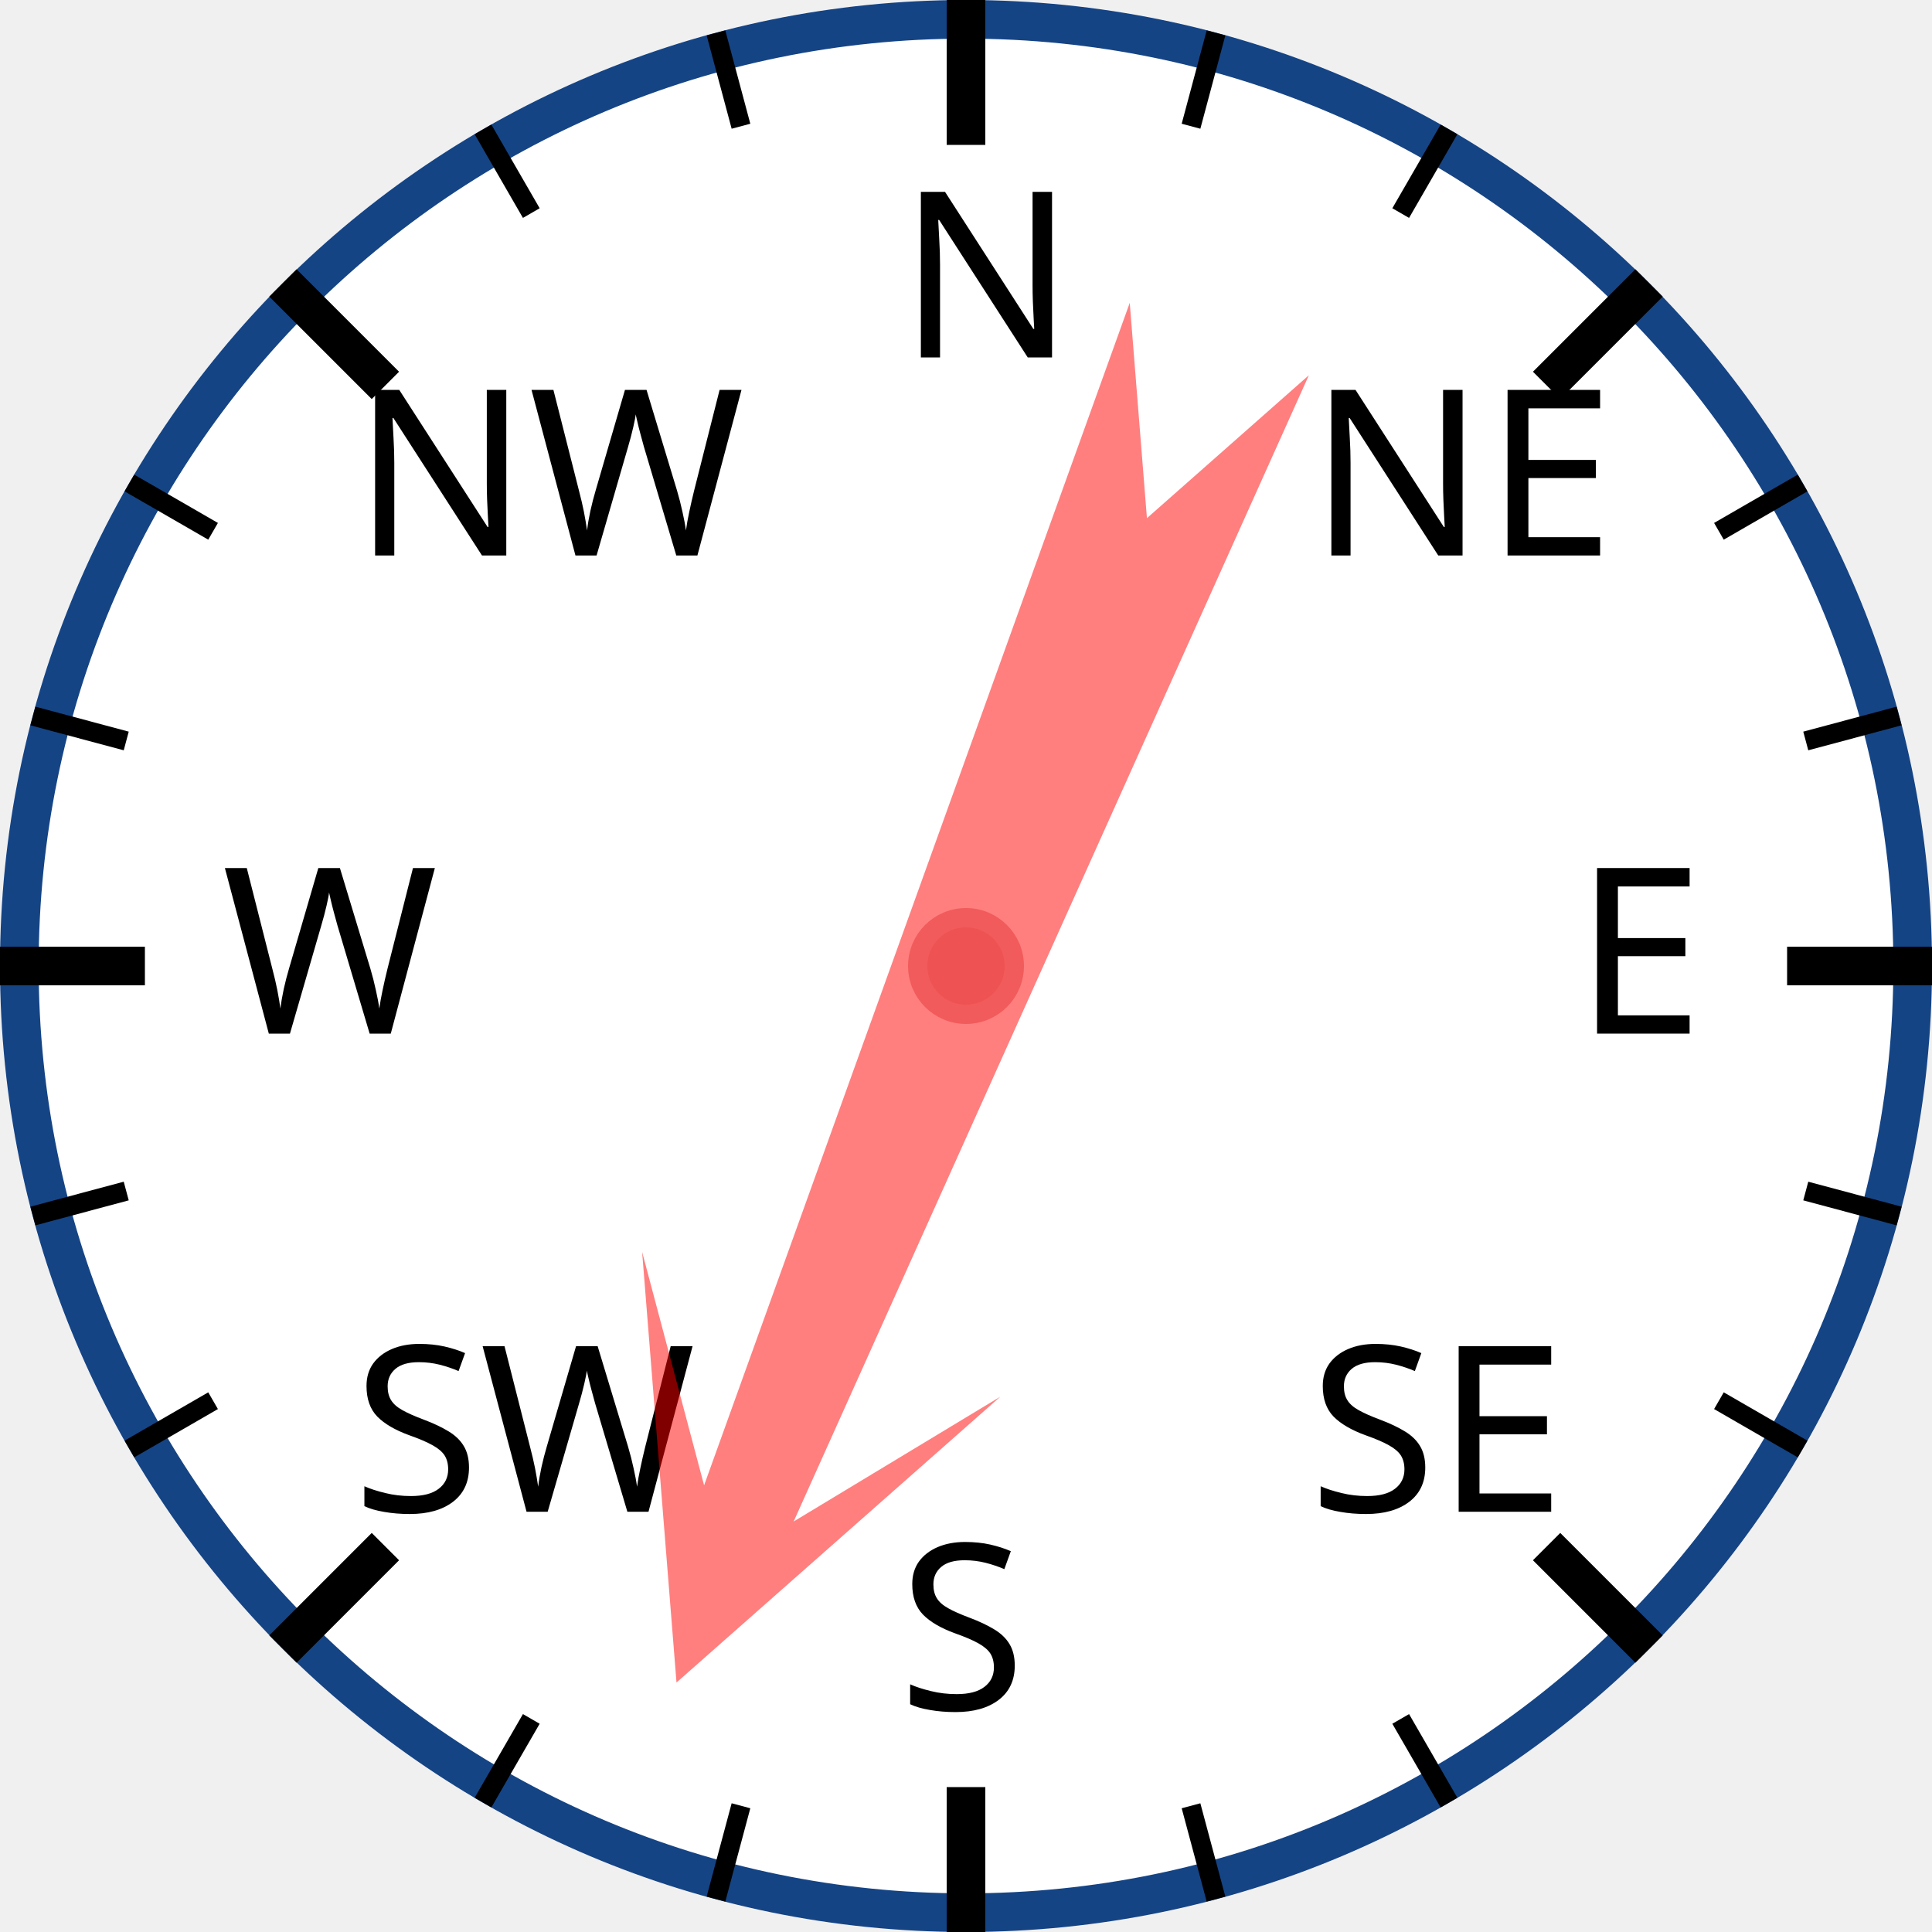
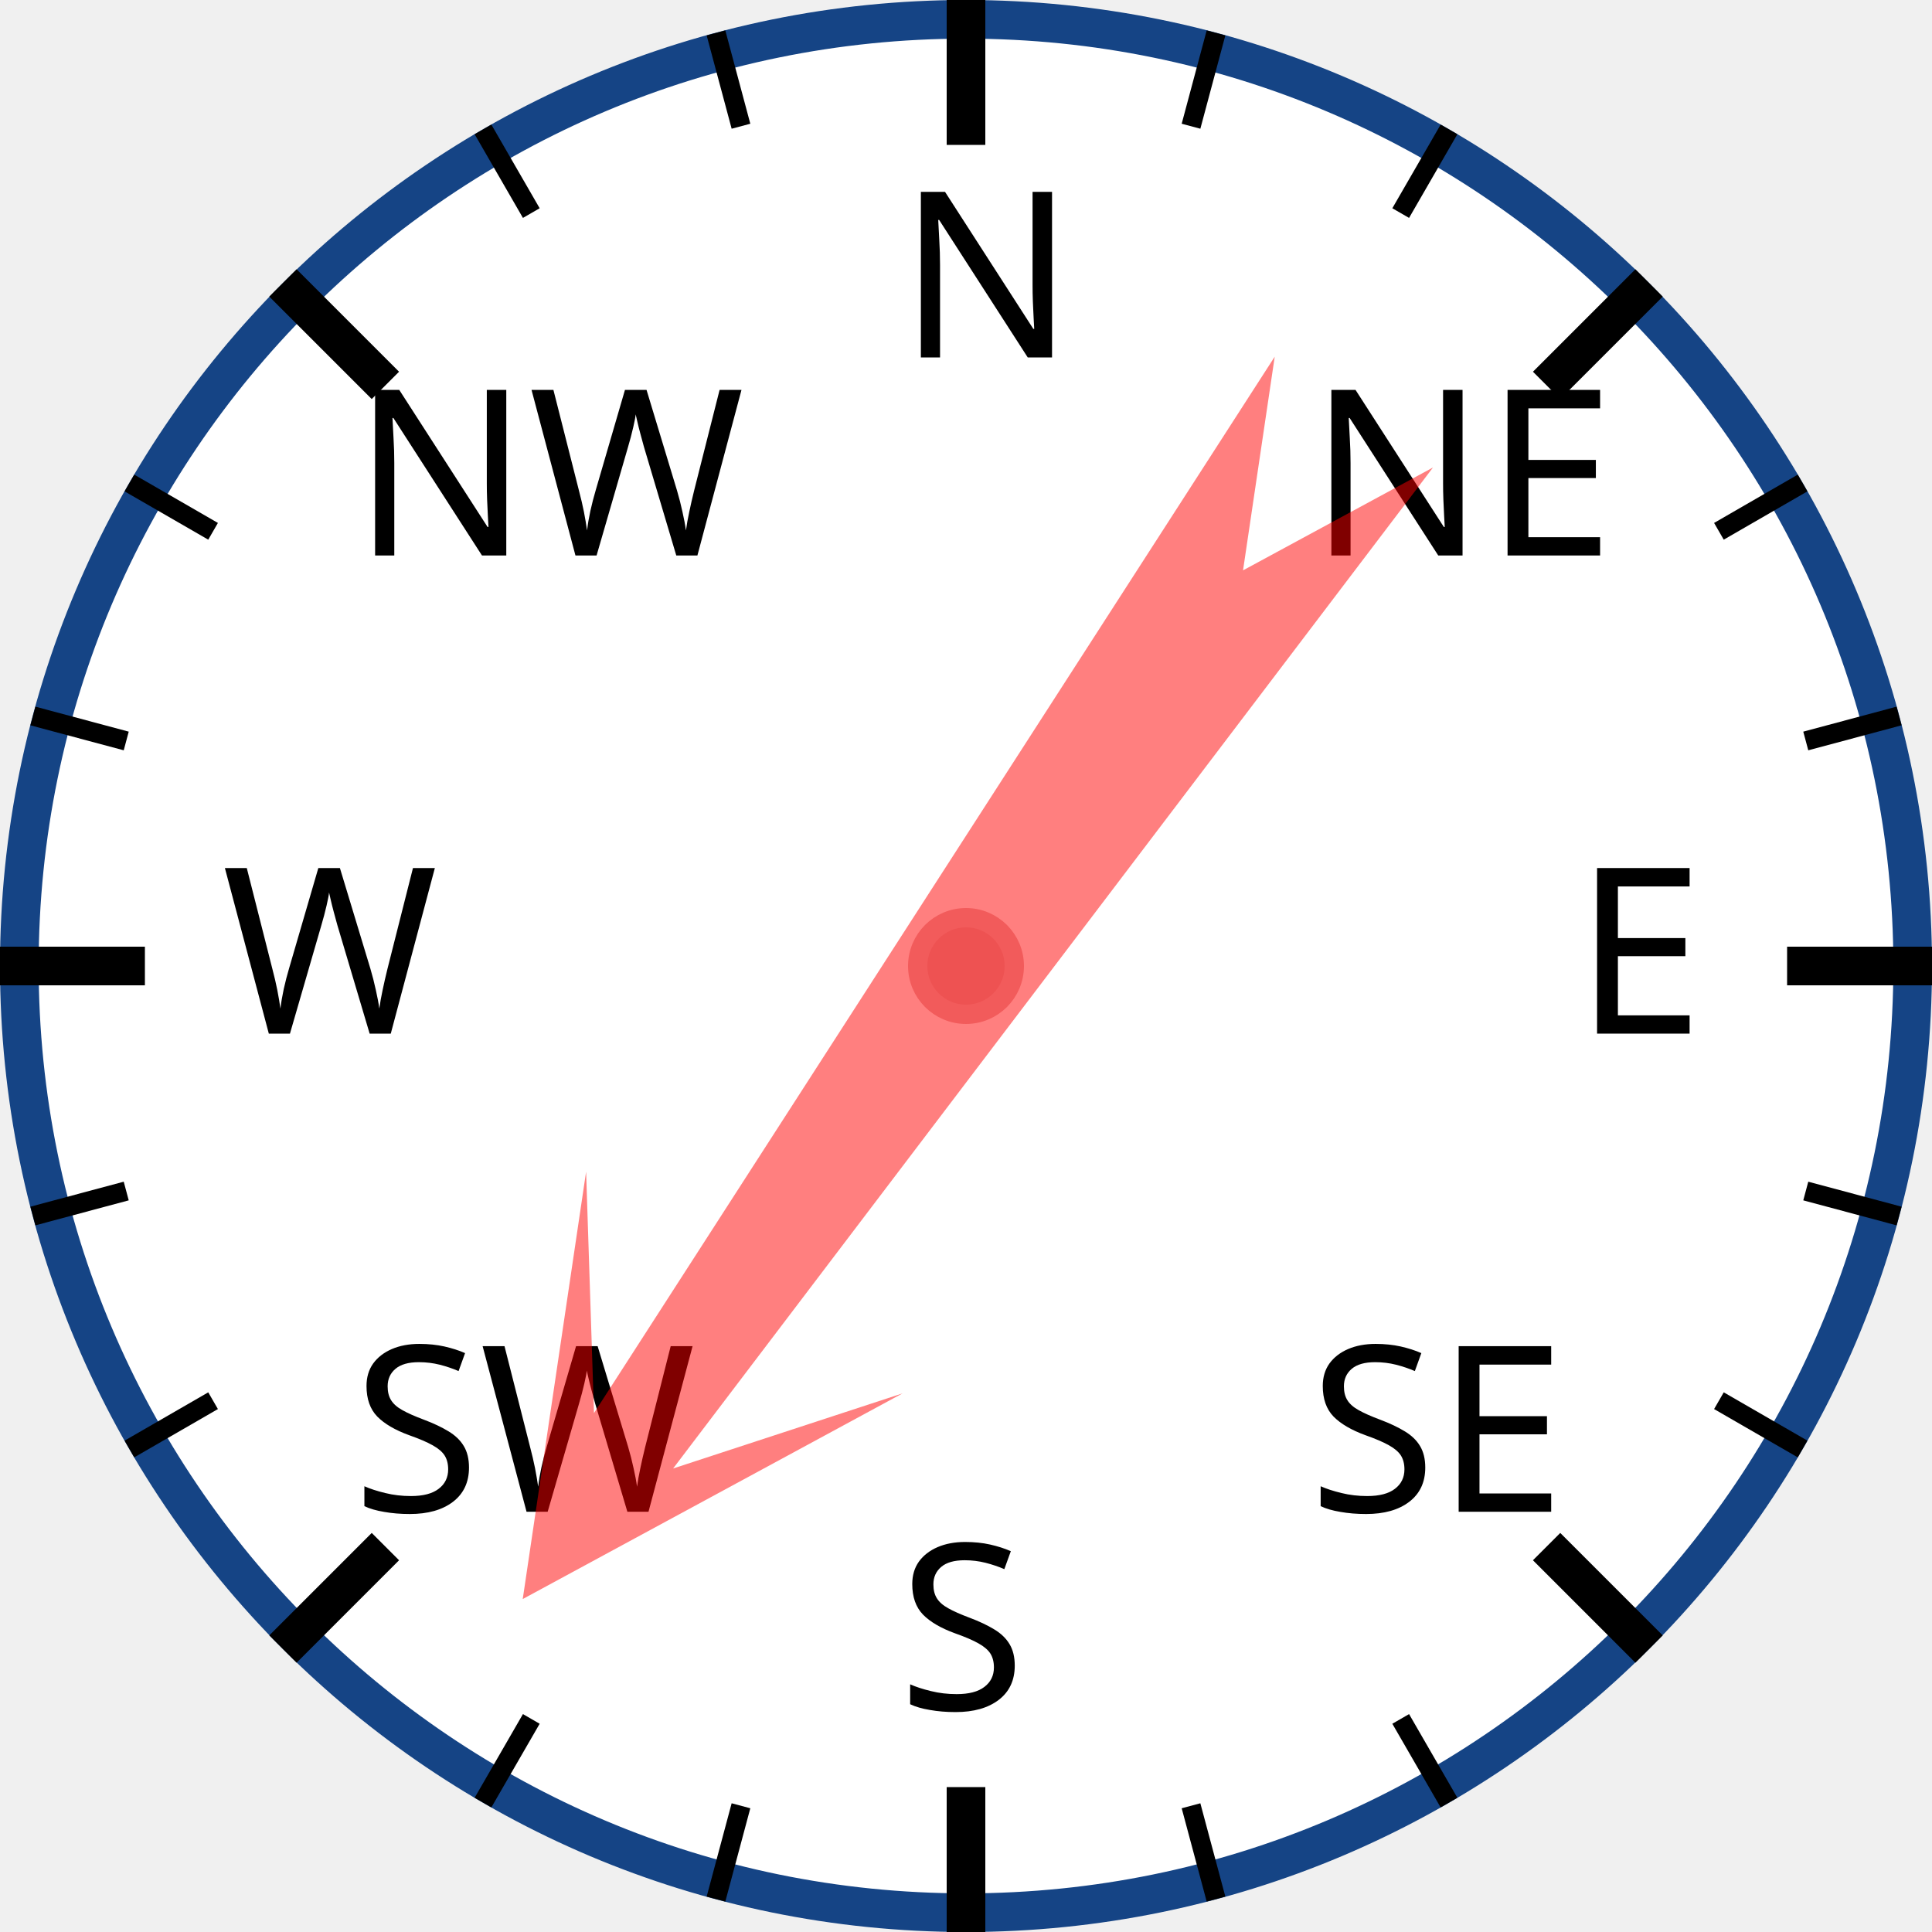
<svg xmlns="http://www.w3.org/2000/svg" width="120px" height="120px" viewBox="0 0 200 200">
  <circle cx="100" cy="100" r="98" style="fill: white; stroke: #154485; stroke-width: 4;" />
  <text x="93.0" y="37.0" style="font-family: sans-serif; font-size: 18pt;">N</text>
  <line x1="100.0" y1="0.0" x2="100.0" y2="15.0" style="stroke: black; stroke-width: 4;" />
  <line x1="74.118" y1="3.407" x2="76.706" y2="13.067" style="stroke: black; stroke-width: 2;" />
  <line x1="50" y1="13.397" x2="55" y2="22.058" style="stroke: black; stroke-width: 2;" />
  <text x="36.503" y="57.503" style="font-family: sans-serif; font-size: 18pt;">NW</text>
  <line x1="29.289" y1="29.289" x2="39.896" y2="39.896" style="stroke: black; stroke-width: 4;" />
  <line x1="13.397" y1="50" x2="22.058" y2="55" style="stroke: black; stroke-width: 2;" />
  <line x1="3.407" y1="74.118" x2="13.067" y2="76.706" style="stroke: black; stroke-width: 2;" />
  <text x="23.0" y="107.0" style="font-family: sans-serif; font-size: 18pt;">W</text>
  <line x1="0.0" y1="100.0" x2="15.0" y2="100.0" style="stroke: black; stroke-width: 4;" />
  <line x1="3.407" y1="125.882" x2="13.067" y2="123.294" style="stroke: black; stroke-width: 2;" />
  <line x1="13.397" y1="150" x2="22.058" y2="145" style="stroke: black; stroke-width: 2;" />
  <text x="36.503" y="156.497" style="font-family: sans-serif; font-size: 18pt;">SW</text>
  <line x1="29.289" y1="170.711" x2="39.896" y2="160.104" style="stroke: black; stroke-width: 4;" />
  <line x1="50" y1="186.603" x2="55" y2="177.942" style="stroke: black; stroke-width: 2;" />
  <line x1="74.118" y1="196.593" x2="76.706" y2="186.933" style="stroke: black; stroke-width: 2;" />
  <text x="93" y="177.0" style="font-family: sans-serif; font-size: 18pt;">S</text>
  <line x1="100" y1="200.0" x2="100" y2="185.0" style="stroke: black; stroke-width: 4;" />
  <line x1="125.882" y1="196.593" x2="123.294" y2="186.933" style="stroke: black; stroke-width: 2;" />
  <line x1="150.0" y1="186.603" x2="145.0" y2="177.942" style="stroke: black; stroke-width: 2;" />
  <text x="135.497" y="156.497" style="font-family: sans-serif; font-size: 18pt;">SE</text>
  <line x1="170.711" y1="170.711" x2="160.104" y2="160.104" style="stroke: black; stroke-width: 4;" />
  <line x1="186.603" y1="150" x2="177.942" y2="145" style="stroke: black; stroke-width: 2;" />
  <line x1="196.593" y1="125.882" x2="186.933" y2="123.294" style="stroke: black; stroke-width: 2;" />
  <text x="163.0" y="107" style="font-family: sans-serif; font-size: 18pt;">E</text>
  <line x1="200.0" y1="100" x2="185.0" y2="100" style="stroke: black; stroke-width: 4;" />
  <line x1="196.593" y1="74.118" x2="186.933" y2="76.706" style="stroke: black; stroke-width: 2;" />
  <line x1="186.603" y1="50" x2="177.942" y2="55" style="stroke: black; stroke-width: 2;" />
  <text x="135.497" y="57.503" style="font-family: sans-serif; font-size: 18pt;">NE</text>
  <line x1="170.711" y1="29.289" x2="160.104" y2="39.896" style="stroke: black; stroke-width: 4;" />
  <line x1="150" y1="13.397" x2="145" y2="22.058" style="stroke: black; stroke-width: 2;" />
  <line x1="125.882" y1="3.407" x2="123.294" y2="13.067" style="stroke: black; stroke-width: 2;" />
-   <polygon points="100 20 120 60 105 40 110 170 100 150 90 170 95 40 80 60" style="fill: red; fill-opacity: 0.5;" transform="rotate(202,100,100)" />
+   <polygon points="100 20 120 60 105 40 110 170 100 150 90 170 95 40 80 60" style="fill: red; fill-opacity: 0.5;" transform="rotate(215,100,100)" />
  <circle cx="100" cy="100" r="5" style="fill: #EE5252; stroke: #F25B5B; stroke-width: 2;" />
</svg>
